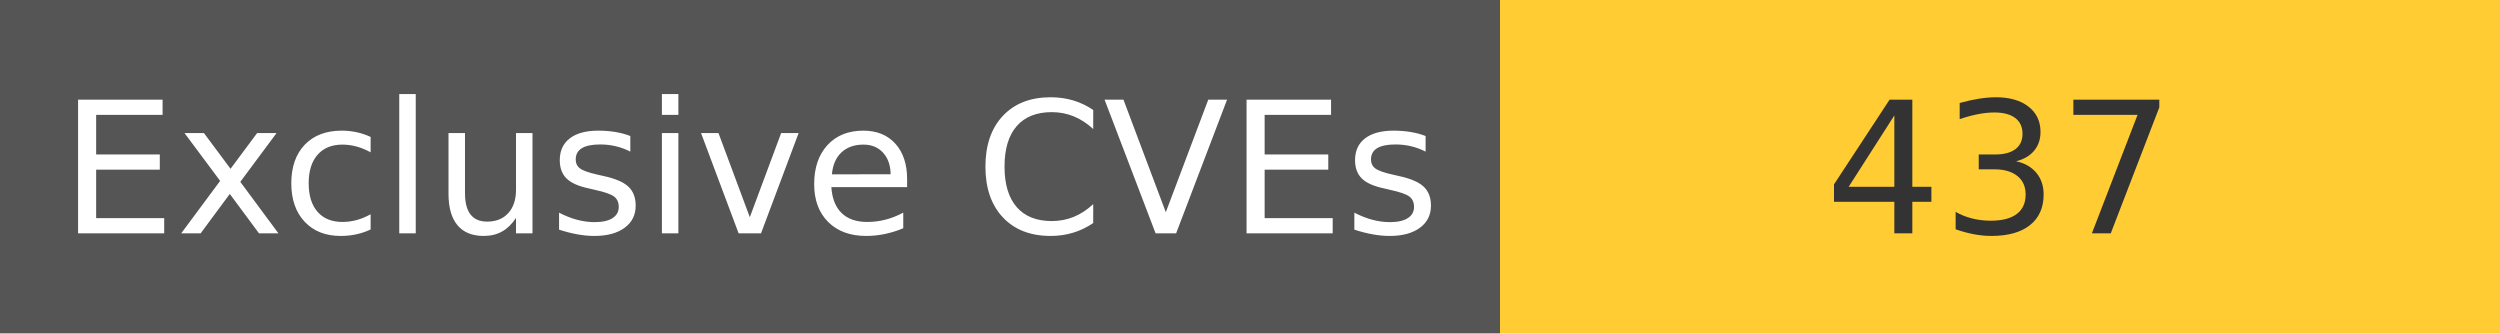
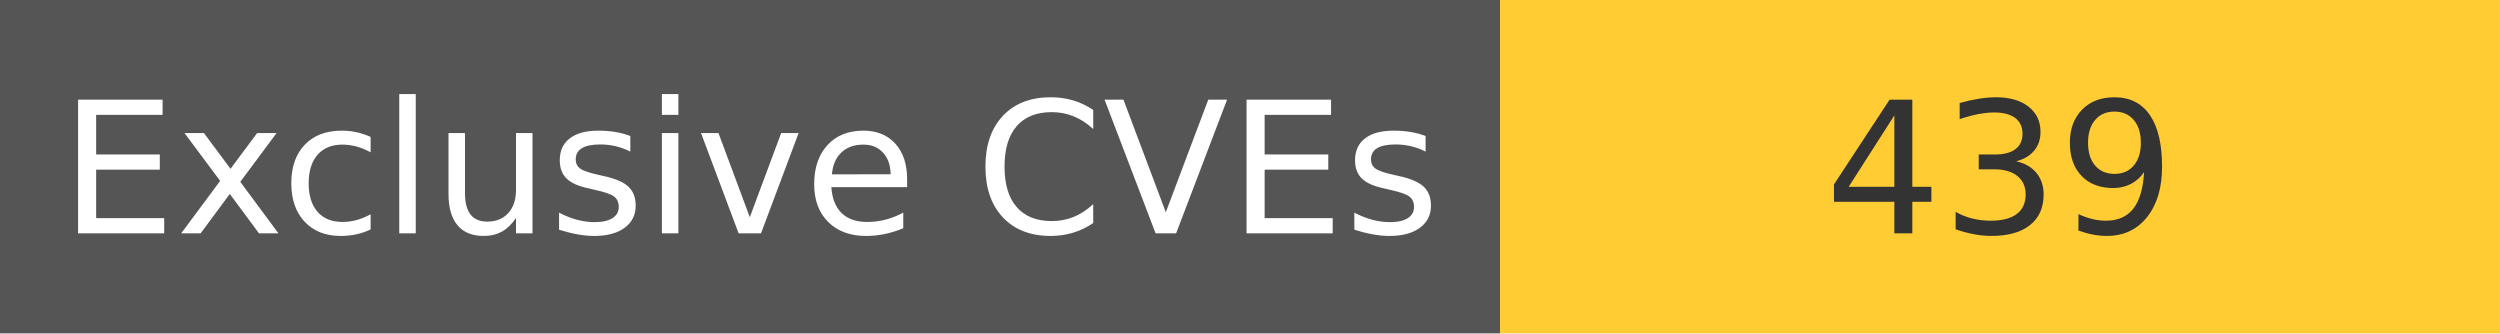
<svg xmlns="http://www.w3.org/2000/svg" width="150" height="20" role="img">
  <linearGradient id="s" x2="0" y2="100%">
    <stop offset="0" stop-color="#bbb" stop-opacity=".1" />
    <stop offset="1" stop-opacity=".1" />
  </linearGradient>
  <g>
    <rect width="90" height="20" fill="#555" />
    <rect x="90" width="267" height="20" fill="#ffcc33" />
  </g>
  <g fill="#fff" text-anchor="middle" font-family="Verdana,Geneva,DejaVu Sans,sans-serif" text-rendering="geometricPrecision" font-size="110">
    <text x="450" y="140" transform="scale(.1)" fill="#fff">
            Exclusive CVEs
        </text>
    <text x="1200" y="140" transform="scale(.1)" fill="#333">
-             437
+             439
        </text>
  </g>
</svg>
